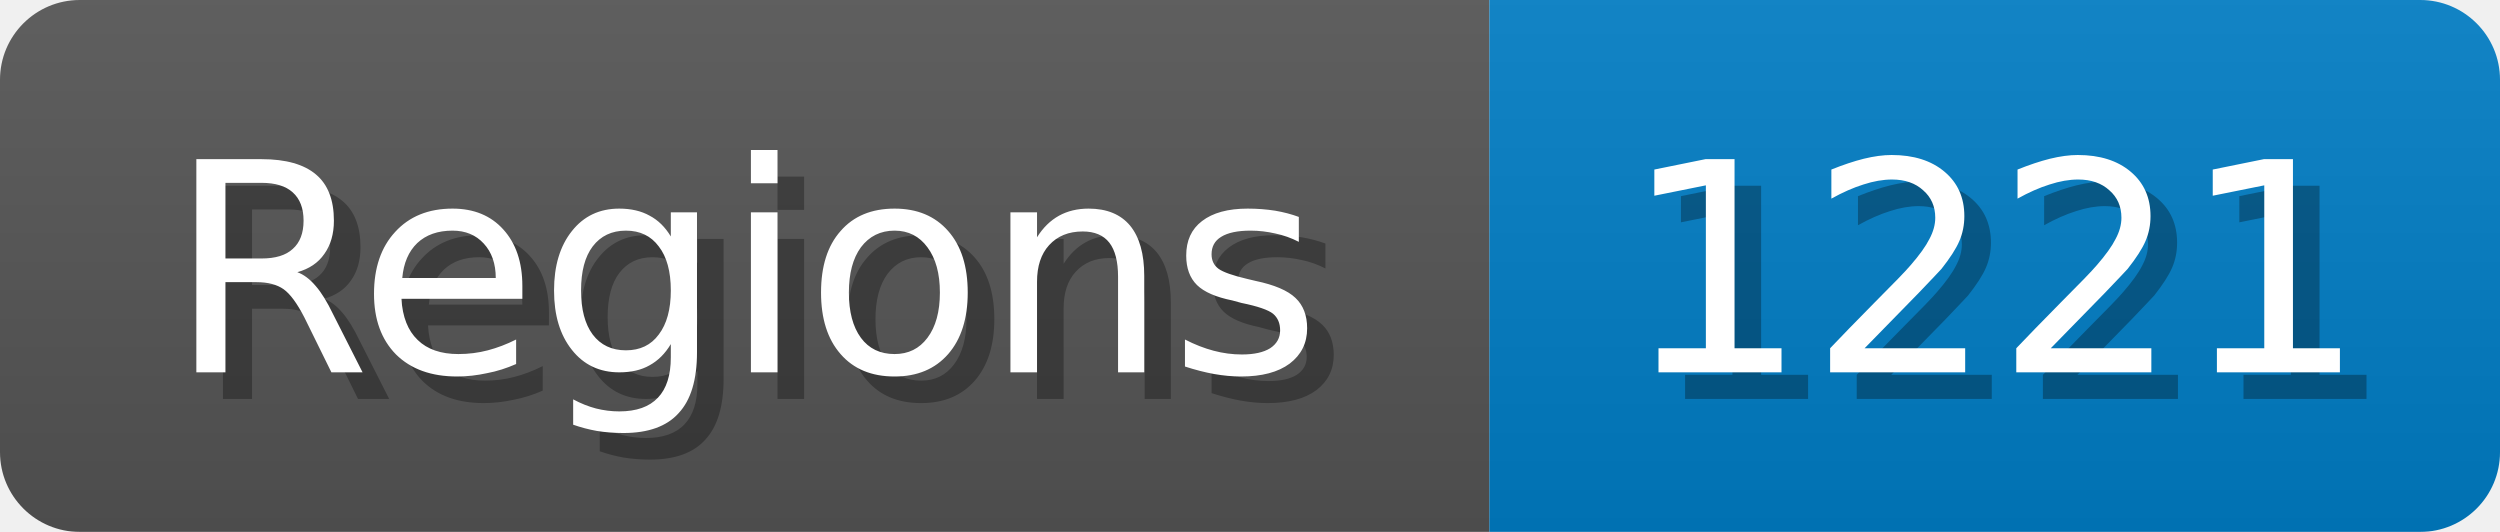
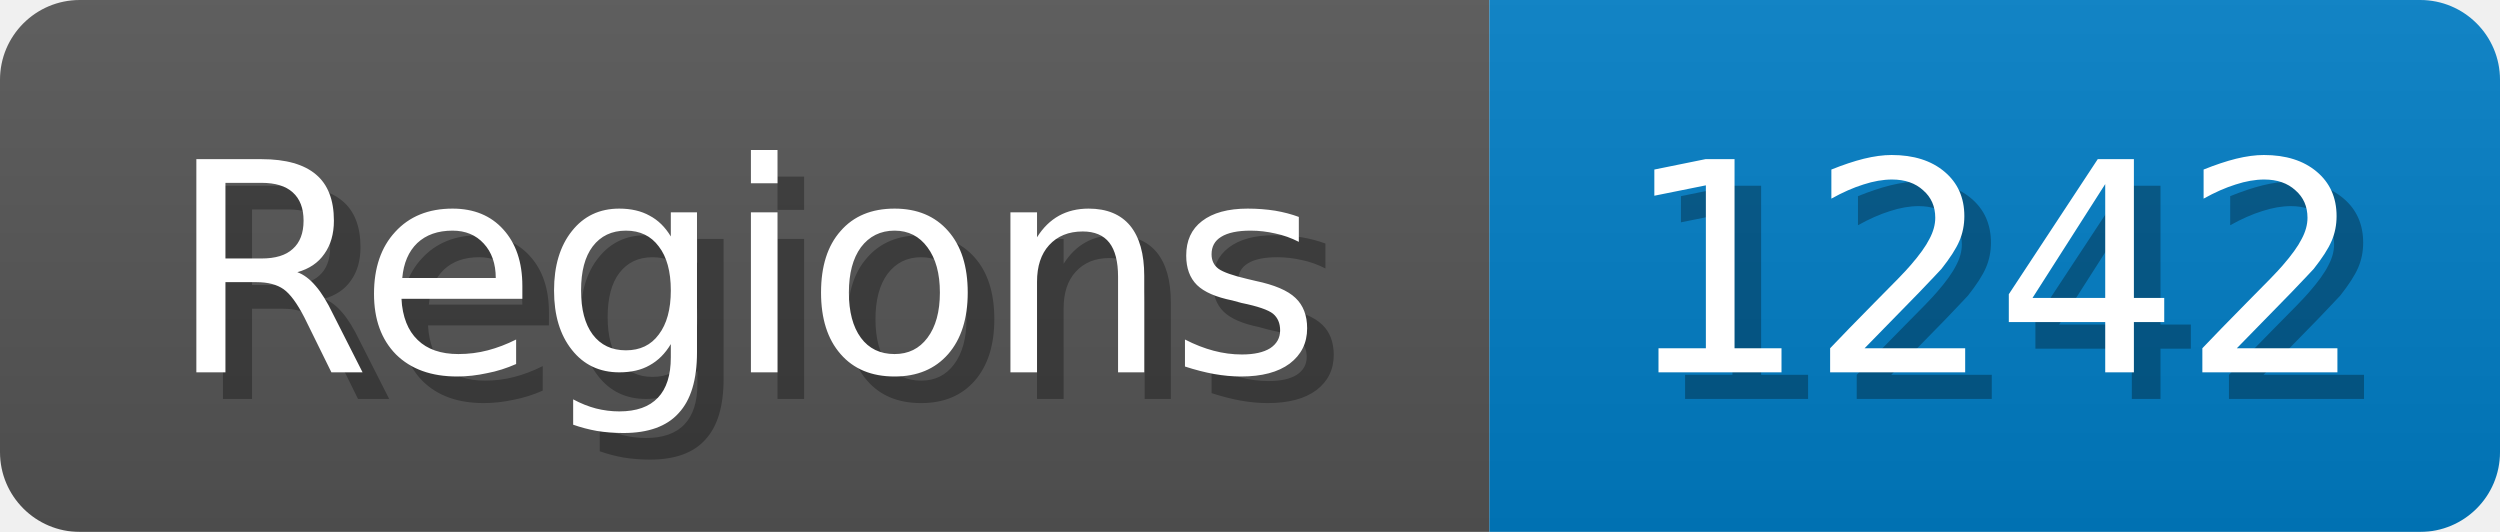
<svg xmlns="http://www.w3.org/2000/svg" width="94" height="20">
  <linearGradient id="b" x2="0" y2="100%">
    <stop offset="0" stop-color="#bbb" stop-opacity=".1" />
    <stop offset="1" stop-opacity=".1" />
  </linearGradient>
  <mask id="anybadge_1">
    <rect width="94" height="20" rx="3" fill="#fff" />
  </mask>
  <g mask="url(#anybadge_1)">
    <path fill="#555" d="M0 0h56v20H0z" />
    <path fill="#007ec6" d="M56 0h38v20H56z" />
    <path fill="url(#b)" d="M0 0h94v20H0z" />
  </g>
  <g fill="#fff" text-anchor="middle" font-family="DejaVu Sans,Verdana,Geneva,sans-serif" font-size="11">
    <text x="29.0" y="15" fill="#010101" fill-opacity=".3">Regions</text>
    <text x="28.0" y="14">Regions</text>
  </g>
  <g fill="#fff" text-anchor="middle" font-family="DejaVu Sans,Verdana,Geneva,sans-serif" font-size="11">
-     <text x="76.0" y="15" fill="#010101" fill-opacity=".3">1221</text>
-     <text x="75.0" y="14">1221</text>
+     <text x="76.0" y="15" fill="#010101" fill-opacity=".3">1242</text>
+     <text x="75.0" y="14">1242</text>
  </g>
</svg>
